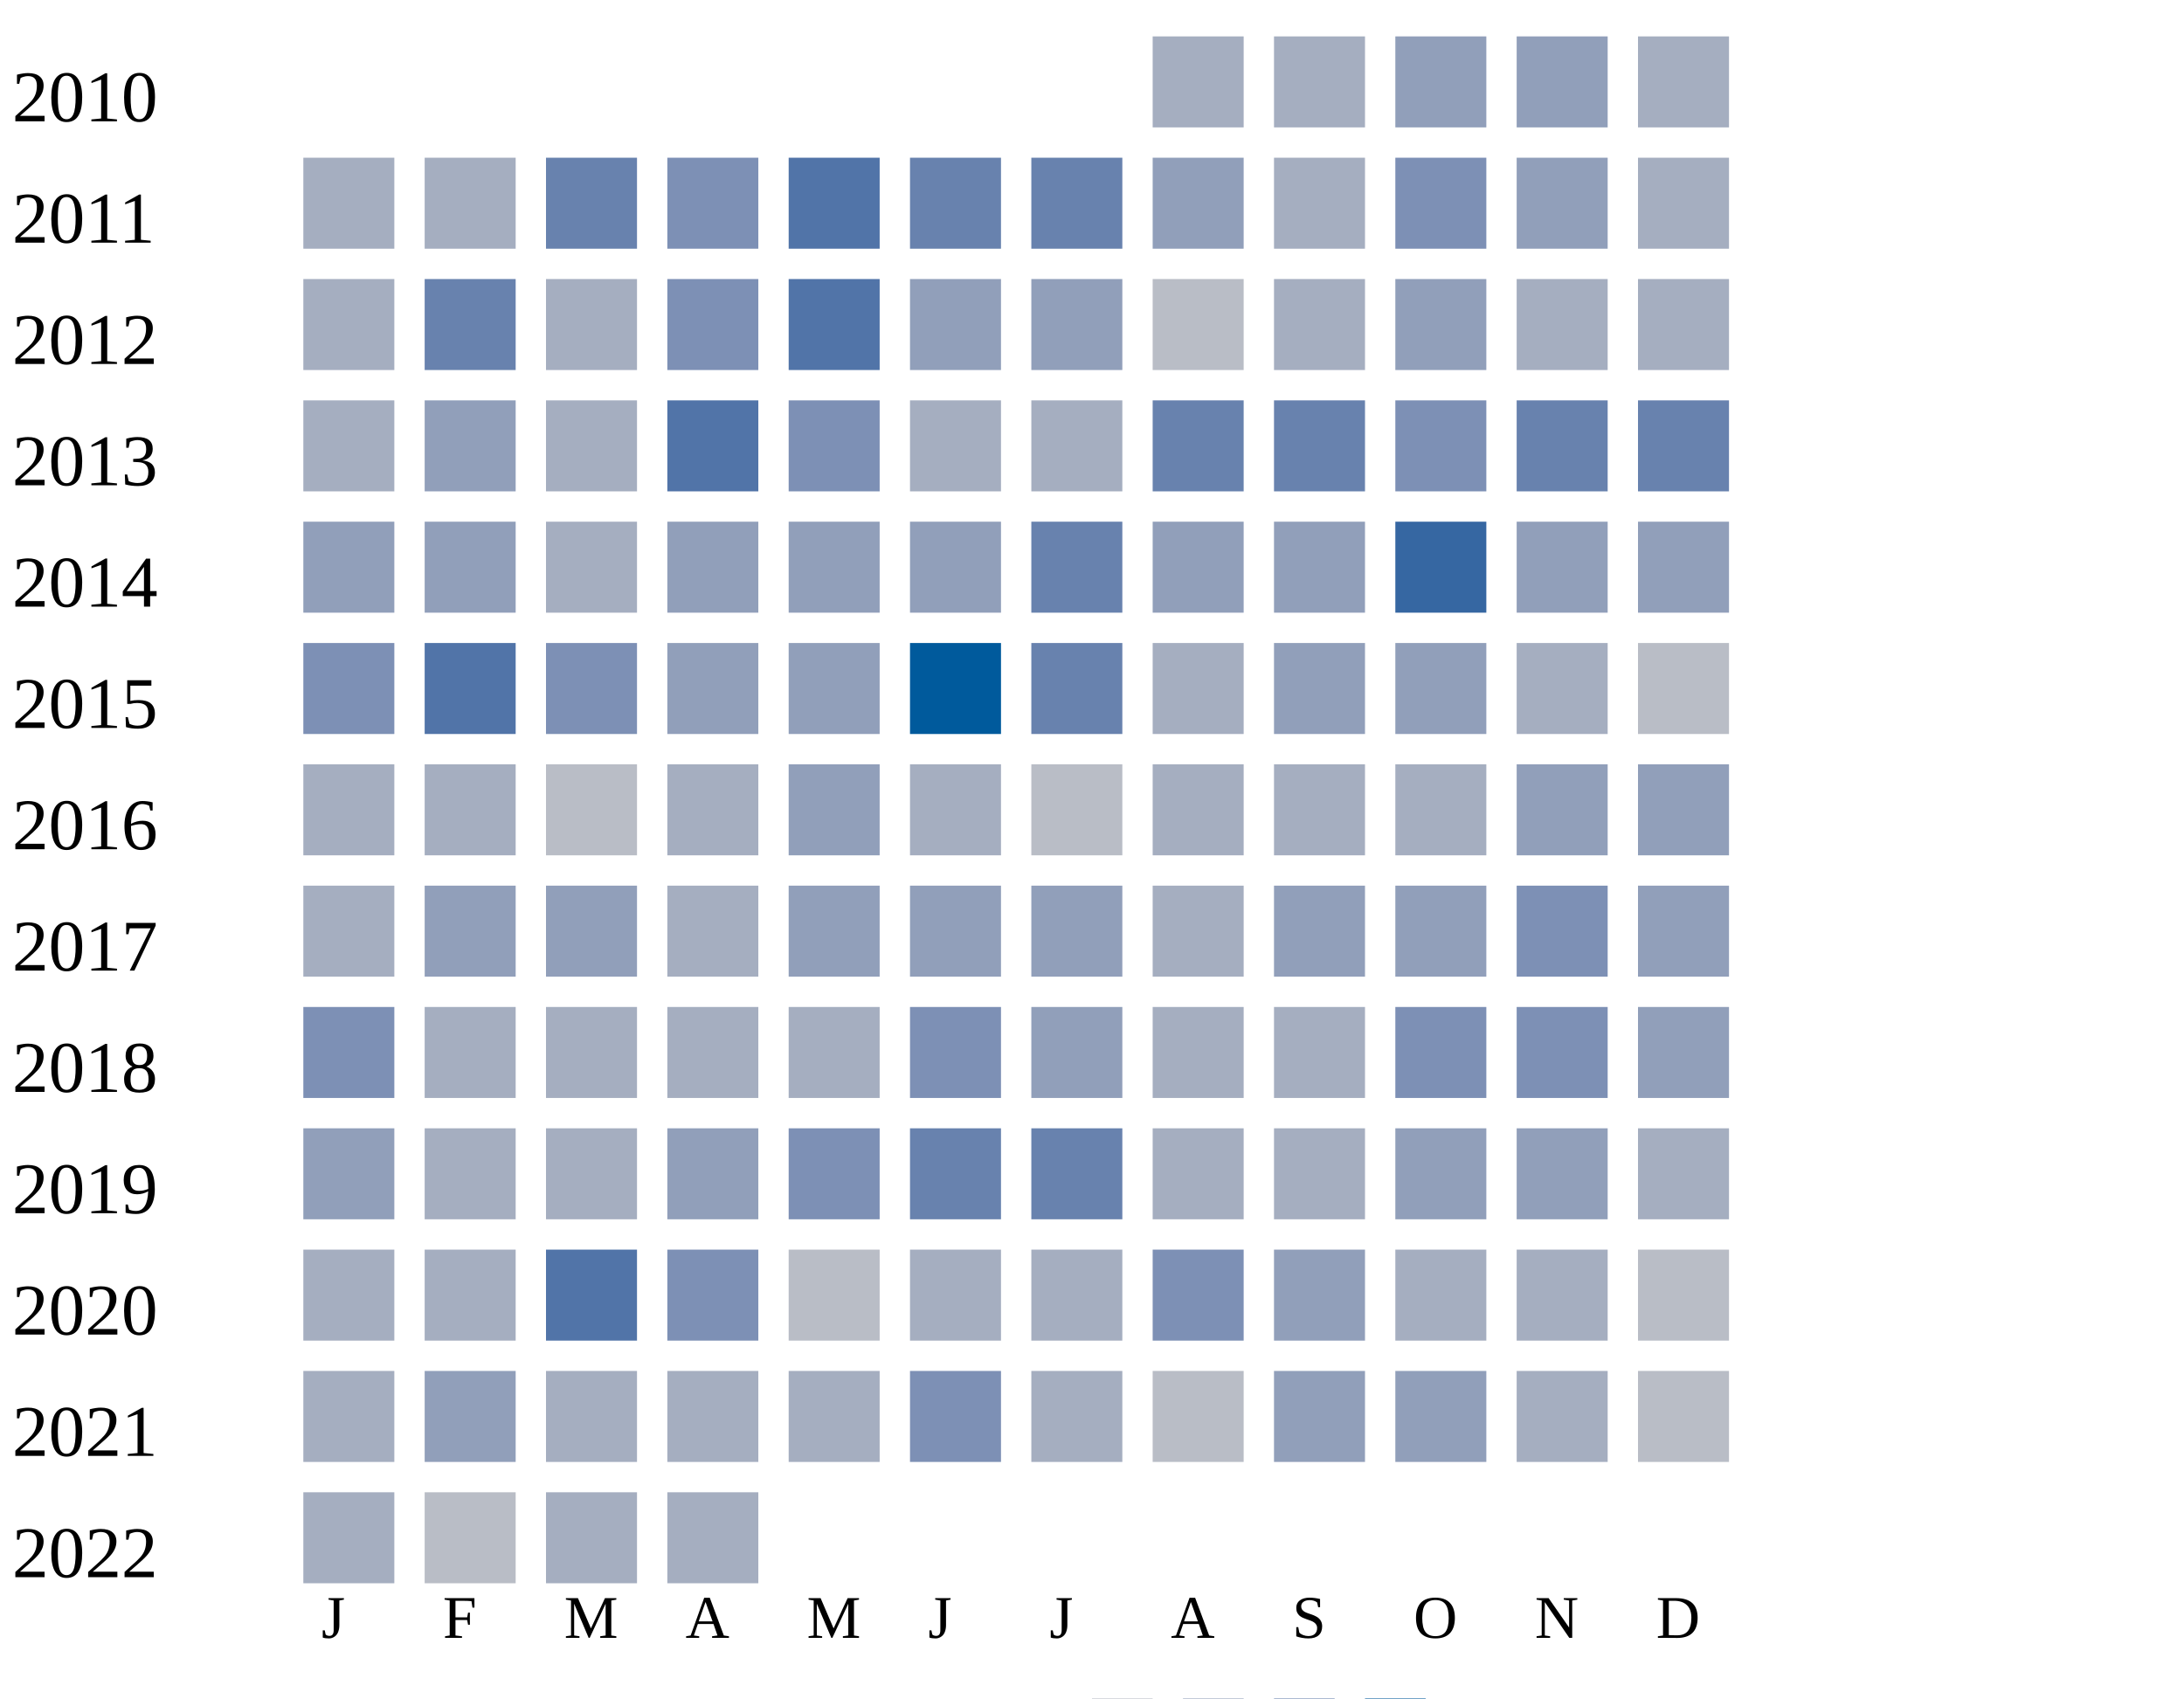
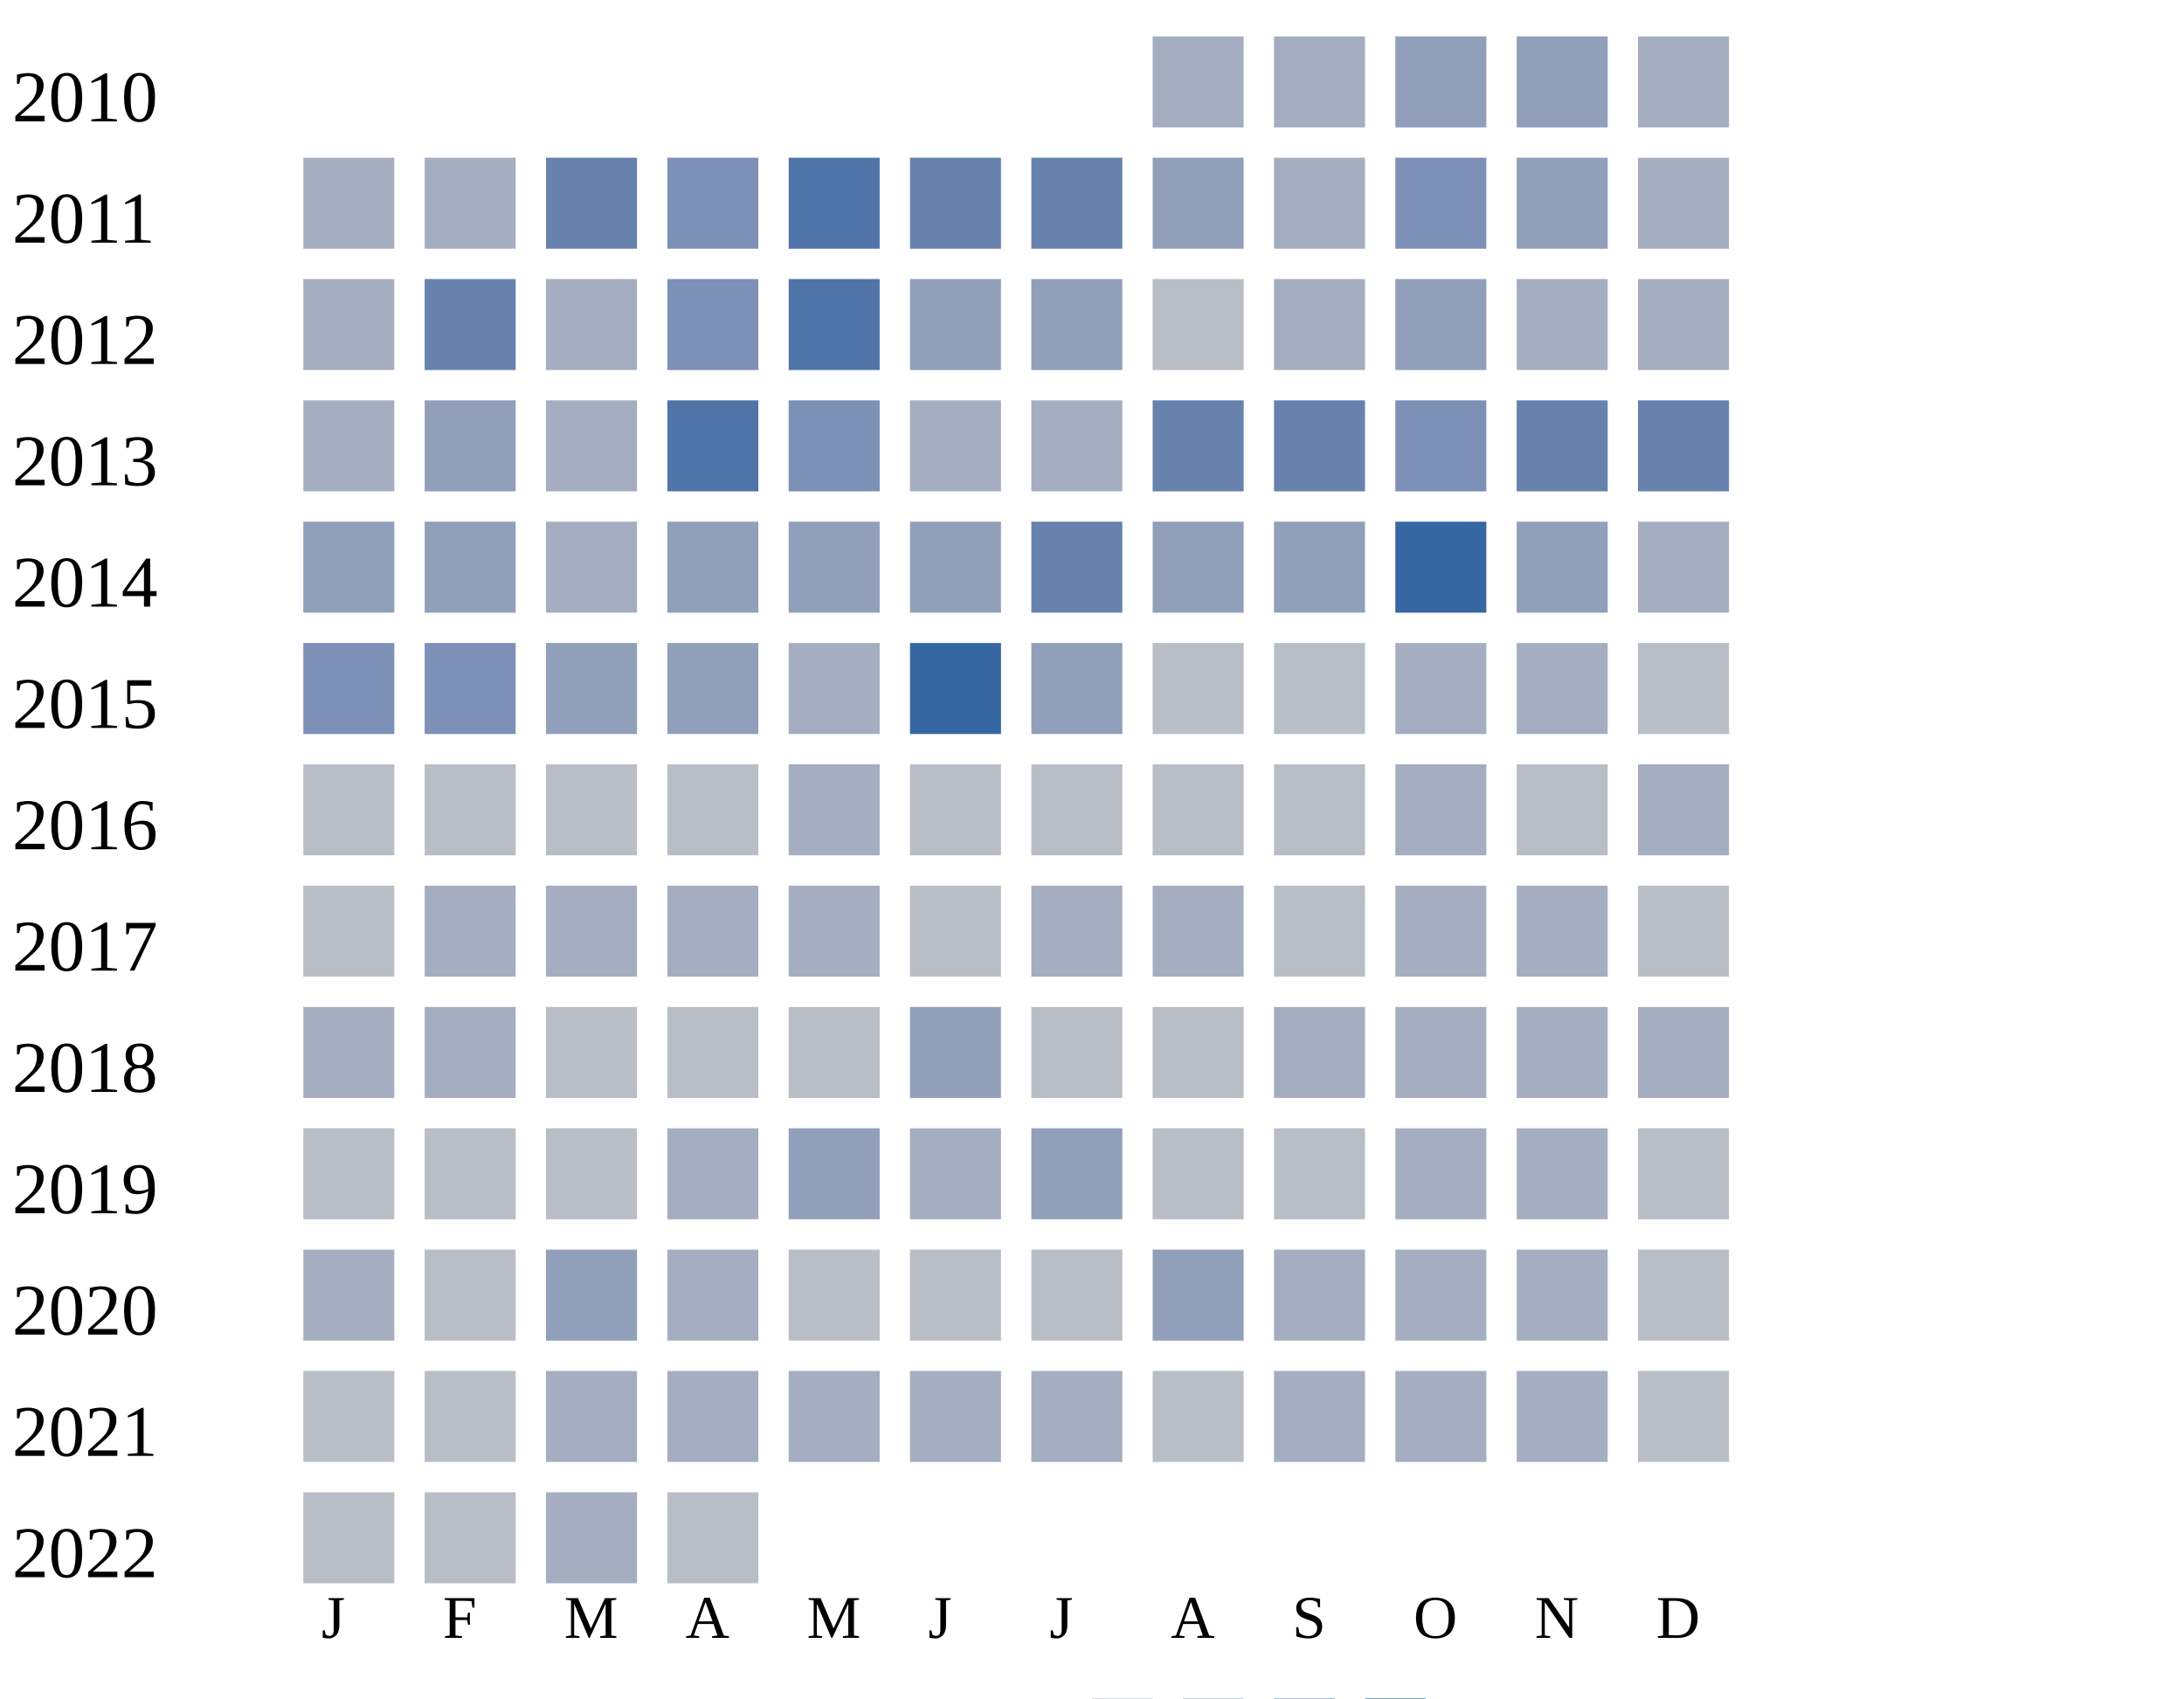
<svg xmlns="http://www.w3.org/2000/svg" width="360" height="280">
  <g transform="translate(0 0)">
    <text x="2" y="20">2010</text>
    <rect x="190" y="6" width="15" height="15" fill="#a5aec0" />
    <rect x="210" y="6" width="15" height="15" fill="#a5aec0" />
    <rect x="230" y="6" width="15" height="15" fill="#919fba" />
    <rect x="250" y="6" width="15" height="15" fill="#919fba" />
    <rect x="270" y="6" width="15" height="15" fill="#a5aec0" />
  </g>
  <g transform="translate(0 20)">
    <text x="2" y="20">2011</text>
    <rect x="50" y="6" width="15" height="15" fill="#a5aec0" />
    <rect x="70" y="6" width="15" height="15" fill="#a5aec0" />
    <rect x="90" y="6" width="15" height="15" fill="#6882ae" />
    <rect x="110" y="6" width="15" height="15" fill="#7d90b5" />
    <rect x="130" y="6" width="15" height="15" fill="#5174a8" />
    <rect x="150" y="6" width="15" height="15" fill="#6882ae" />
    <rect x="170" y="6" width="15" height="15" fill="#6882ae" />
    <rect x="190" y="6" width="15" height="15" fill="#919fba" />
    <rect x="210" y="6" width="15" height="15" fill="#a5aec0" />
    <rect x="230" y="6" width="15" height="15" fill="#7d90b5" />
    <rect x="250" y="6" width="15" height="15" fill="#919fba" />
    <rect x="270" y="6" width="15" height="15" fill="#a5aec0" />
  </g>
  <g transform="translate(0 40)">
    <text x="2" y="20">2012</text>
    <rect x="50" y="6" width="15" height="15" fill="#a5aec0" />
    <rect x="70" y="6" width="15" height="15" fill="#6882ae" />
    <rect x="90" y="6" width="15" height="15" fill="#a5aec0" />
    <rect x="110" y="6" width="15" height="15" fill="#7d90b5" />
    <rect x="130" y="6" width="15" height="15" fill="#5174a8" />
    <rect x="150" y="6" width="15" height="15" fill="#919fba" />
    <rect x="170" y="6" width="15" height="15" fill="#919fba" />
    <rect x="190" y="6" width="15" height="15" fill="#b9bdc6" />
    <rect x="210" y="6" width="15" height="15" fill="#a5aec0" />
    <rect x="230" y="6" width="15" height="15" fill="#919fba" />
    <rect x="250" y="6" width="15" height="15" fill="#a5aec0" />
    <rect x="270" y="6" width="15" height="15" fill="#a5aec0" />
  </g>
  <g transform="translate(0 60)">
    <text x="2" y="20">2013</text>
    <rect x="50" y="6" width="15" height="15" fill="#a5aec0" />
    <rect x="70" y="6" width="15" height="15" fill="#919fba" />
    <rect x="90" y="6" width="15" height="15" fill="#a5aec0" />
    <rect x="110" y="6" width="15" height="15" fill="#5174a8" />
    <rect x="130" y="6" width="15" height="15" fill="#7d90b5" />
    <rect x="150" y="6" width="15" height="15" fill="#a5aec0" />
    <rect x="170" y="6" width="15" height="15" fill="#a5aec0" />
    <rect x="190" y="6" width="15" height="15" fill="#6882ae" />
    <rect x="210" y="6" width="15" height="15" fill="#6882ae" />
    <rect x="230" y="6" width="15" height="15" fill="#7d90b5" />
    <rect x="250" y="6" width="15" height="15" fill="#6882ae" />
    <rect x="270" y="6" width="15" height="15" fill="#6882ae" />
  </g>
  <g transform="translate(0 80)">
    <text x="2" y="20">2014</text>
    <rect x="50" y="6" width="15" height="15" fill="#919fba" />
    <rect x="70" y="6" width="15" height="15" fill="#919fba" />
    <rect x="90" y="6" width="15" height="15" fill="#a5aec0" />
    <rect x="110" y="6" width="15" height="15" fill="#919fba" />
    <rect x="130" y="6" width="15" height="15" fill="#919fba" />
    <rect x="150" y="6" width="15" height="15" fill="#919fba" />
    <rect x="170" y="6" width="15" height="15" fill="#6882ae" />
    <rect x="190" y="6" width="15" height="15" fill="#919fba" />
    <rect x="210" y="6" width="15" height="15" fill="#919fba" />
    <rect x="230" y="6" width="15" height="15" fill="#3667a2" />
    <rect x="250" y="6" width="15" height="15" fill="#919fba" />
-     <rect x="270" y="6" width="15" height="15" fill="#919fba" />
+     <rect x="270" y="6" width="15" height="15" fill="#a5aec0" />
  </g>
  <g transform="translate(0 100)">
    <text x="2" y="20">2015</text>
    <rect x="50" y="6" width="15" height="15" fill="#7d90b5" />
-     <rect x="70" y="6" width="15" height="15" fill="#5174a8" />
-     <rect x="90" y="6" width="15" height="15" fill="#7d90b5" />
+     <rect x="70" y="6" width="15" height="15" fill="#7d90b5" />
+     <rect x="90" y="6" width="15" height="15" fill="#919fba" />
    <rect x="110" y="6" width="15" height="15" fill="#919fba" />
-     <rect x="130" y="6" width="15" height="15" fill="#919fba" />
-     <rect x="150" y="6" width="15" height="15" fill="#005a9c" />
-     <rect x="170" y="6" width="15" height="15" fill="#6882ae" />
-     <rect x="190" y="6" width="15" height="15" fill="#a5aec0" />
-     <rect x="210" y="6" width="15" height="15" fill="#919fba" />
-     <rect x="230" y="6" width="15" height="15" fill="#919fba" />
+     <rect x="130" y="6" width="15" height="15" fill="#a5aec0" />
+     <rect x="150" y="6" width="15" height="15" fill="#3667a2" />
+     <rect x="170" y="6" width="15" height="15" fill="#919fba" />
+     <rect x="190" y="6" width="15" height="15" fill="#b9bdc6" />
+     <rect x="210" y="6" width="15" height="15" fill="#b9bdc6" />
+     <rect x="230" y="6" width="15" height="15" fill="#a5aec0" />
    <rect x="250" y="6" width="15" height="15" fill="#a5aec0" />
    <rect x="270" y="6" width="15" height="15" fill="#b9bdc6" />
  </g>
  <g transform="translate(0 120)">
    <text x="2" y="20">2016</text>
+     <rect x="50" y="6" width="15" height="15" fill="#b9bdc6" />
+     <rect x="70" y="6" width="15" height="15" fill="#b9bdc6" />
+     <rect x="90" y="6" width="15" height="15" fill="#b9bdc6" />
+     <rect x="110" y="6" width="15" height="15" fill="#b9bdc6" />
+     <rect x="130" y="6" width="15" height="15" fill="#a5aec0" />
+     <rect x="150" y="6" width="15" height="15" fill="#b9bdc6" />
+     <rect x="170" y="6" width="15" height="15" fill="#b9bdc6" />
+     <rect x="190" y="6" width="15" height="15" fill="#b9bdc6" />
+     <rect x="210" y="6" width="15" height="15" fill="#b9bdc6" />
+     <rect x="230" y="6" width="15" height="15" fill="#a5aec0" />
+     <rect x="250" y="6" width="15" height="15" fill="#b9bdc6" />
+     <rect x="270" y="6" width="15" height="15" fill="#a5aec0" />
+   </g>
+   <g transform="translate(0 140)">
+     <text x="2" y="20">2017</text>
+     <rect x="50" y="6" width="15" height="15" fill="#b9bdc6" />
+     <rect x="70" y="6" width="15" height="15" fill="#a5aec0" />
+     <rect x="90" y="6" width="15" height="15" fill="#a5aec0" />
+     <rect x="110" y="6" width="15" height="15" fill="#a5aec0" />
+     <rect x="130" y="6" width="15" height="15" fill="#a5aec0" />
+     <rect x="150" y="6" width="15" height="15" fill="#b9bdc6" />
+     <rect x="170" y="6" width="15" height="15" fill="#a5aec0" />
+     <rect x="190" y="6" width="15" height="15" fill="#a5aec0" />
+     <rect x="210" y="6" width="15" height="15" fill="#b9bdc6" />
+     <rect x="230" y="6" width="15" height="15" fill="#a5aec0" />
+     <rect x="250" y="6" width="15" height="15" fill="#a5aec0" />
+     <rect x="270" y="6" width="15" height="15" fill="#b9bdc6" />
+   </g>
+   <g transform="translate(0 160)">
+     <text x="2" y="20">2018</text>
    <rect x="50" y="6" width="15" height="15" fill="#a5aec0" />
    <rect x="70" y="6" width="15" height="15" fill="#a5aec0" />
    <rect x="90" y="6" width="15" height="15" fill="#b9bdc6" />
+     <rect x="110" y="6" width="15" height="15" fill="#b9bdc6" />
+     <rect x="130" y="6" width="15" height="15" fill="#b9bdc6" />
+     <rect x="150" y="6" width="15" height="15" fill="#919fba" />
+     <rect x="170" y="6" width="15" height="15" fill="#b9bdc6" />
+     <rect x="190" y="6" width="15" height="15" fill="#b9bdc6" />
+     <rect x="210" y="6" width="15" height="15" fill="#a5aec0" />
+     <rect x="230" y="6" width="15" height="15" fill="#a5aec0" />
+     <rect x="250" y="6" width="15" height="15" fill="#a5aec0" />
+     <rect x="270" y="6" width="15" height="15" fill="#a5aec0" />
+   </g>
+   <g transform="translate(0 180)">
+     <text x="2" y="20">2019</text>
+     <rect x="50" y="6" width="15" height="15" fill="#b9bdc6" />
+     <rect x="70" y="6" width="15" height="15" fill="#b9bdc6" />
+     <rect x="90" y="6" width="15" height="15" fill="#b9bdc6" />
    <rect x="110" y="6" width="15" height="15" fill="#a5aec0" />
    <rect x="130" y="6" width="15" height="15" fill="#919fba" />
    <rect x="150" y="6" width="15" height="15" fill="#a5aec0" />
-     <rect x="170" y="6" width="15" height="15" fill="#b9bdc6" />
-     <rect x="190" y="6" width="15" height="15" fill="#a5aec0" />
-     <rect x="210" y="6" width="15" height="15" fill="#a5aec0" />
-     <rect x="230" y="6" width="15" height="15" fill="#a5aec0" />
-     <rect x="250" y="6" width="15" height="15" fill="#919fba" />
-     <rect x="270" y="6" width="15" height="15" fill="#919fba" />
-   </g>
-   <g transform="translate(0 140)">
-     <text x="2" y="20">2017</text>
-     <rect x="50" y="6" width="15" height="15" fill="#a5aec0" />
-     <rect x="70" y="6" width="15" height="15" fill="#919fba" />
-     <rect x="90" y="6" width="15" height="15" fill="#919fba" />
-     <rect x="110" y="6" width="15" height="15" fill="#a5aec0" />
-     <rect x="130" y="6" width="15" height="15" fill="#919fba" />
-     <rect x="150" y="6" width="15" height="15" fill="#919fba" />
    <rect x="170" y="6" width="15" height="15" fill="#919fba" />
-     <rect x="190" y="6" width="15" height="15" fill="#a5aec0" />
-     <rect x="210" y="6" width="15" height="15" fill="#919fba" />
-     <rect x="230" y="6" width="15" height="15" fill="#919fba" />
-     <rect x="250" y="6" width="15" height="15" fill="#7d90b5" />
-     <rect x="270" y="6" width="15" height="15" fill="#919fba" />
-   </g>
-   <g transform="translate(0 160)">
-     <text x="2" y="20">2018</text>
-     <rect x="50" y="6" width="15" height="15" fill="#7d90b5" />
-     <rect x="70" y="6" width="15" height="15" fill="#a5aec0" />
-     <rect x="90" y="6" width="15" height="15" fill="#a5aec0" />
-     <rect x="110" y="6" width="15" height="15" fill="#a5aec0" />
-     <rect x="130" y="6" width="15" height="15" fill="#a5aec0" />
-     <rect x="150" y="6" width="15" height="15" fill="#7d90b5" />
-     <rect x="170" y="6" width="15" height="15" fill="#919fba" />
-     <rect x="190" y="6" width="15" height="15" fill="#a5aec0" />
-     <rect x="210" y="6" width="15" height="15" fill="#a5aec0" />
-     <rect x="230" y="6" width="15" height="15" fill="#7d90b5" />
-     <rect x="250" y="6" width="15" height="15" fill="#7d90b5" />
-     <rect x="270" y="6" width="15" height="15" fill="#919fba" />
-   </g>
-   <g transform="translate(0 180)">
-     <text x="2" y="20">2019</text>
-     <rect x="50" y="6" width="15" height="15" fill="#919fba" />
-     <rect x="70" y="6" width="15" height="15" fill="#a5aec0" />
-     <rect x="90" y="6" width="15" height="15" fill="#a5aec0" />
-     <rect x="110" y="6" width="15" height="15" fill="#919fba" />
-     <rect x="130" y="6" width="15" height="15" fill="#7d90b5" />
-     <rect x="150" y="6" width="15" height="15" fill="#6882ae" />
-     <rect x="170" y="6" width="15" height="15" fill="#6882ae" />
-     <rect x="190" y="6" width="15" height="15" fill="#a5aec0" />
-     <rect x="210" y="6" width="15" height="15" fill="#a5aec0" />
-     <rect x="230" y="6" width="15" height="15" fill="#919fba" />
-     <rect x="250" y="6" width="15" height="15" fill="#919fba" />
-     <rect x="270" y="6" width="15" height="15" fill="#a5aec0" />
+     <rect x="190" y="6" width="15" height="15" fill="#b9bdc6" />
+     <rect x="210" y="6" width="15" height="15" fill="#b9bdc6" />
+     <rect x="230" y="6" width="15" height="15" fill="#a5aec0" />
+     <rect x="250" y="6" width="15" height="15" fill="#a5aec0" />
+     <rect x="270" y="6" width="15" height="15" fill="#b9bdc6" />
  </g>
  <g transform="translate(0 200)">
    <text x="2" y="20">2020</text>
    <rect x="50" y="6" width="15" height="15" fill="#a5aec0" />
-     <rect x="70" y="6" width="15" height="15" fill="#a5aec0" />
-     <rect x="90" y="6" width="15" height="15" fill="#5174a8" />
-     <rect x="110" y="6" width="15" height="15" fill="#7d90b5" />
+     <rect x="70" y="6" width="15" height="15" fill="#b9bdc6" />
+     <rect x="90" y="6" width="15" height="15" fill="#919fba" />
+     <rect x="110" y="6" width="15" height="15" fill="#a5aec0" />
    <rect x="130" y="6" width="15" height="15" fill="#b9bdc6" />
+     <rect x="150" y="6" width="15" height="15" fill="#b9bdc6" />
+     <rect x="170" y="6" width="15" height="15" fill="#b9bdc6" />
+     <rect x="190" y="6" width="15" height="15" fill="#919fba" />
+     <rect x="210" y="6" width="15" height="15" fill="#a5aec0" />
+     <rect x="230" y="6" width="15" height="15" fill="#a5aec0" />
+     <rect x="250" y="6" width="15" height="15" fill="#a5aec0" />
+     <rect x="270" y="6" width="15" height="15" fill="#b9bdc6" />
+   </g>
+   <g transform="translate(0 220)">
+     <text x="2" y="20">2021</text>
+     <rect x="50" y="6" width="15" height="15" fill="#b9bdc6" />
+     <rect x="70" y="6" width="15" height="15" fill="#b9bdc6" />
+     <rect x="90" y="6" width="15" height="15" fill="#a5aec0" />
+     <rect x="110" y="6" width="15" height="15" fill="#a5aec0" />
+     <rect x="130" y="6" width="15" height="15" fill="#a5aec0" />
    <rect x="150" y="6" width="15" height="15" fill="#a5aec0" />
    <rect x="170" y="6" width="15" height="15" fill="#a5aec0" />
-     <rect x="190" y="6" width="15" height="15" fill="#7d90b5" />
-     <rect x="210" y="6" width="15" height="15" fill="#919fba" />
-     <rect x="230" y="6" width="15" height="15" fill="#a5aec0" />
-     <rect x="250" y="6" width="15" height="15" fill="#a5aec0" />
-     <rect x="270" y="6" width="15" height="15" fill="#b9bdc6" />
-   </g>
-   <g transform="translate(0 220)">
-     <text x="2" y="20">2021</text>
-     <rect x="50" y="6" width="15" height="15" fill="#a5aec0" />
-     <rect x="70" y="6" width="15" height="15" fill="#919fba" />
-     <rect x="90" y="6" width="15" height="15" fill="#a5aec0" />
-     <rect x="110" y="6" width="15" height="15" fill="#a5aec0" />
-     <rect x="130" y="6" width="15" height="15" fill="#a5aec0" />
-     <rect x="150" y="6" width="15" height="15" fill="#7d90b5" />
-     <rect x="170" y="6" width="15" height="15" fill="#a5aec0" />
-     <rect x="190" y="6" width="15" height="15" fill="#b9bdc6" />
-     <rect x="210" y="6" width="15" height="15" fill="#919fba" />
-     <rect x="230" y="6" width="15" height="15" fill="#919fba" />
+     <rect x="190" y="6" width="15" height="15" fill="#b9bdc6" />
+     <rect x="210" y="6" width="15" height="15" fill="#a5aec0" />
+     <rect x="230" y="6" width="15" height="15" fill="#a5aec0" />
    <rect x="250" y="6" width="15" height="15" fill="#a5aec0" />
    <rect x="270" y="6" width="15" height="15" fill="#b9bdc6" />
  </g>
  <g transform="translate(0 240)">
    <text x="2" y="20">2022</text>
-     <rect x="50" y="6" width="15" height="15" fill="#a5aec0" />
-     <rect x="70" y="6" width="15" height="15" fill="#b9bdc6" />
-     <rect x="90" y="6" width="15" height="15" fill="#a5aec0" />
-     <rect x="110" y="6" width="15" height="15" fill="#a5aec0" />
+     <rect x="50" y="6" width="15" height="15" fill="#b9bdc6" />
+     <rect x="70" y="6" width="15" height="15" fill="#b9bdc6" />
+     <rect x="90" y="6" width="15" height="15" fill="#a5aec0" />
+     <rect x="110" y="6" width="15" height="15" fill="#b9bdc6" />
  </g>
  <text style="font-size: 10px; text-align: center" x="53" y="270">J</text>
  <text style="font-size: 10px; text-align: center" x="73" y="270">F</text>
  <text style="font-size: 10px; text-align: center" x="93" y="270">M</text>
  <text style="font-size: 10px; text-align: center" x="113" y="270">A</text>
  <text style="font-size: 10px; text-align: center" x="133" y="270">M</text>
  <text style="font-size: 10px; text-align: center" x="153" y="270">J</text>
  <text style="font-size: 10px; text-align: center" x="173" y="270">J</text>
  <text style="font-size: 10px; text-align: center" x="193" y="270">A</text>
  <text style="font-size: 10px; text-align: center" x="213" y="270">S</text>
  <text style="font-size: 10px; text-align: center" x="233" y="270">O</text>
  <text style="font-size: 10px; text-align: center" x="253" y="270">N</text>
  <text style="font-size: 10px; text-align: center" x="273" y="270">D</text>
  <text style="font-size: 10px;" x="155" y="289">Less</text>
  <rect fill="#b9bdc6" width="10" height="10" x="180" y="280" />
  <rect fill="#919fba" width="10" height="10" x="195" y="280" />
  <rect fill="#6882ae" width="10" height="10" x="210" y="280" />
  <rect fill="#005a9c" width="10" height="10" x="225" y="280" />
  <text x="240" y="289" style="font-size: 10px;">More</text>
</svg>
